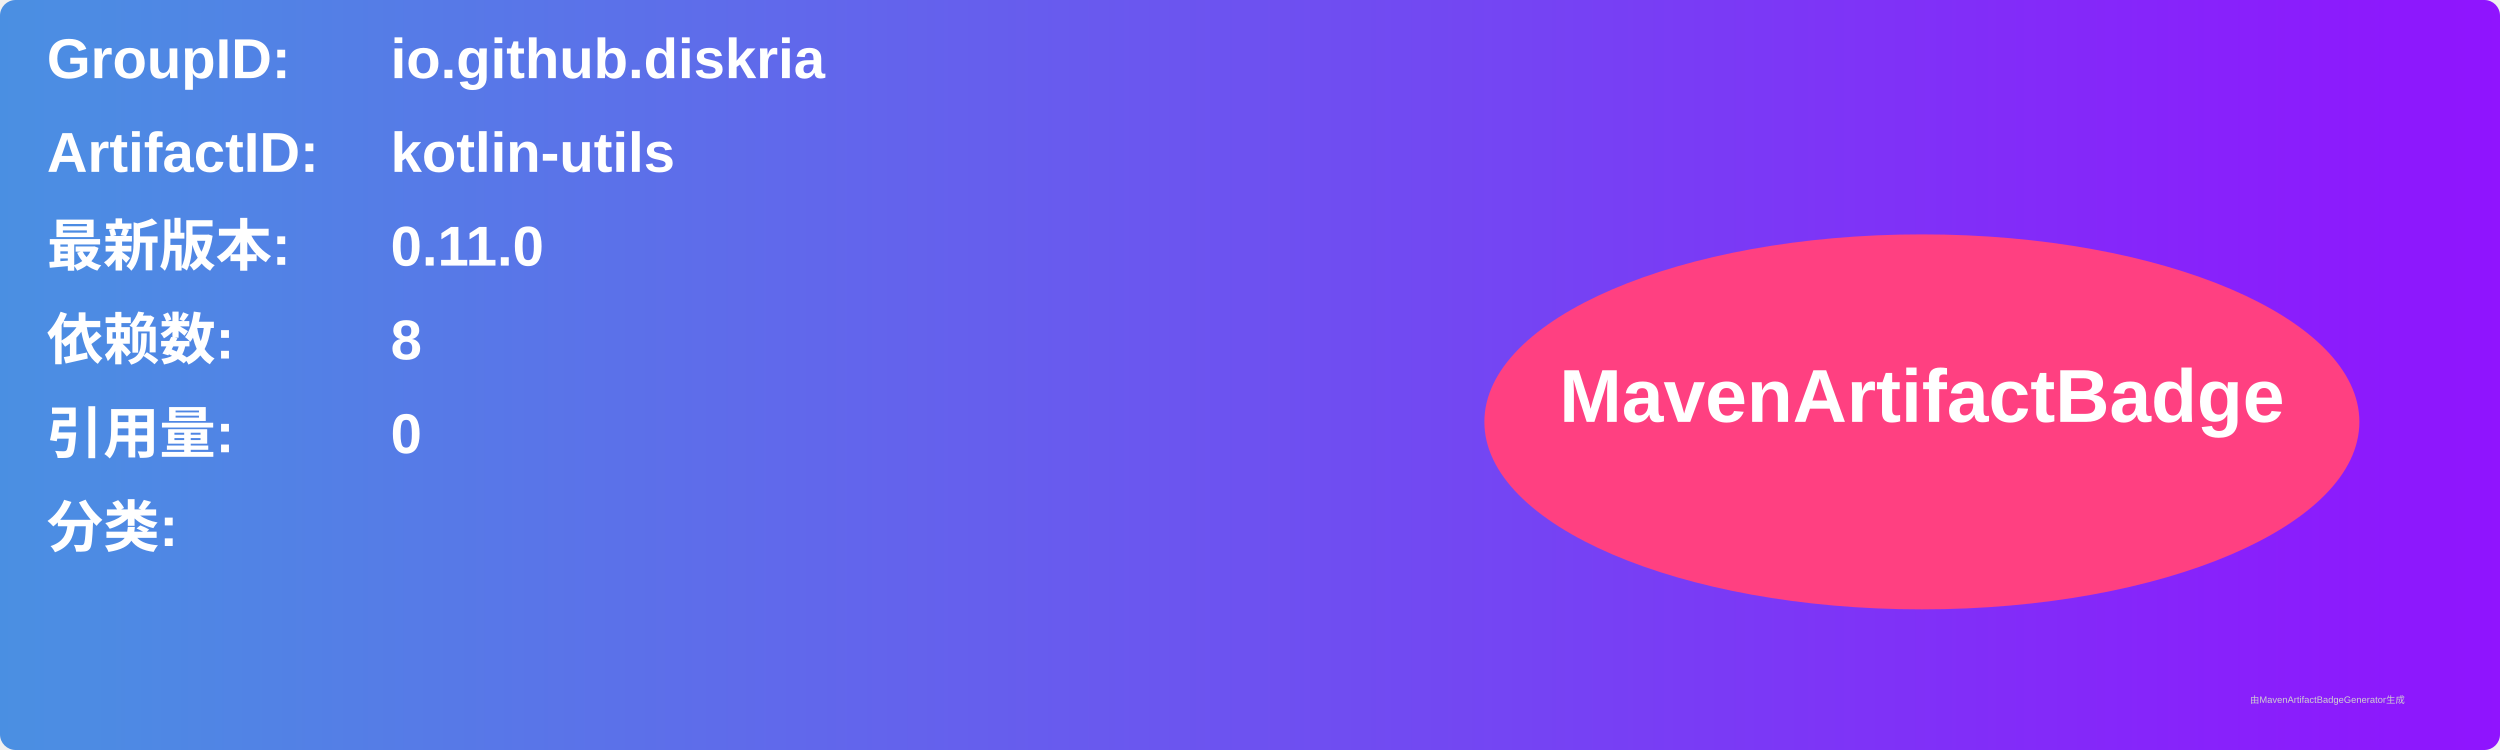
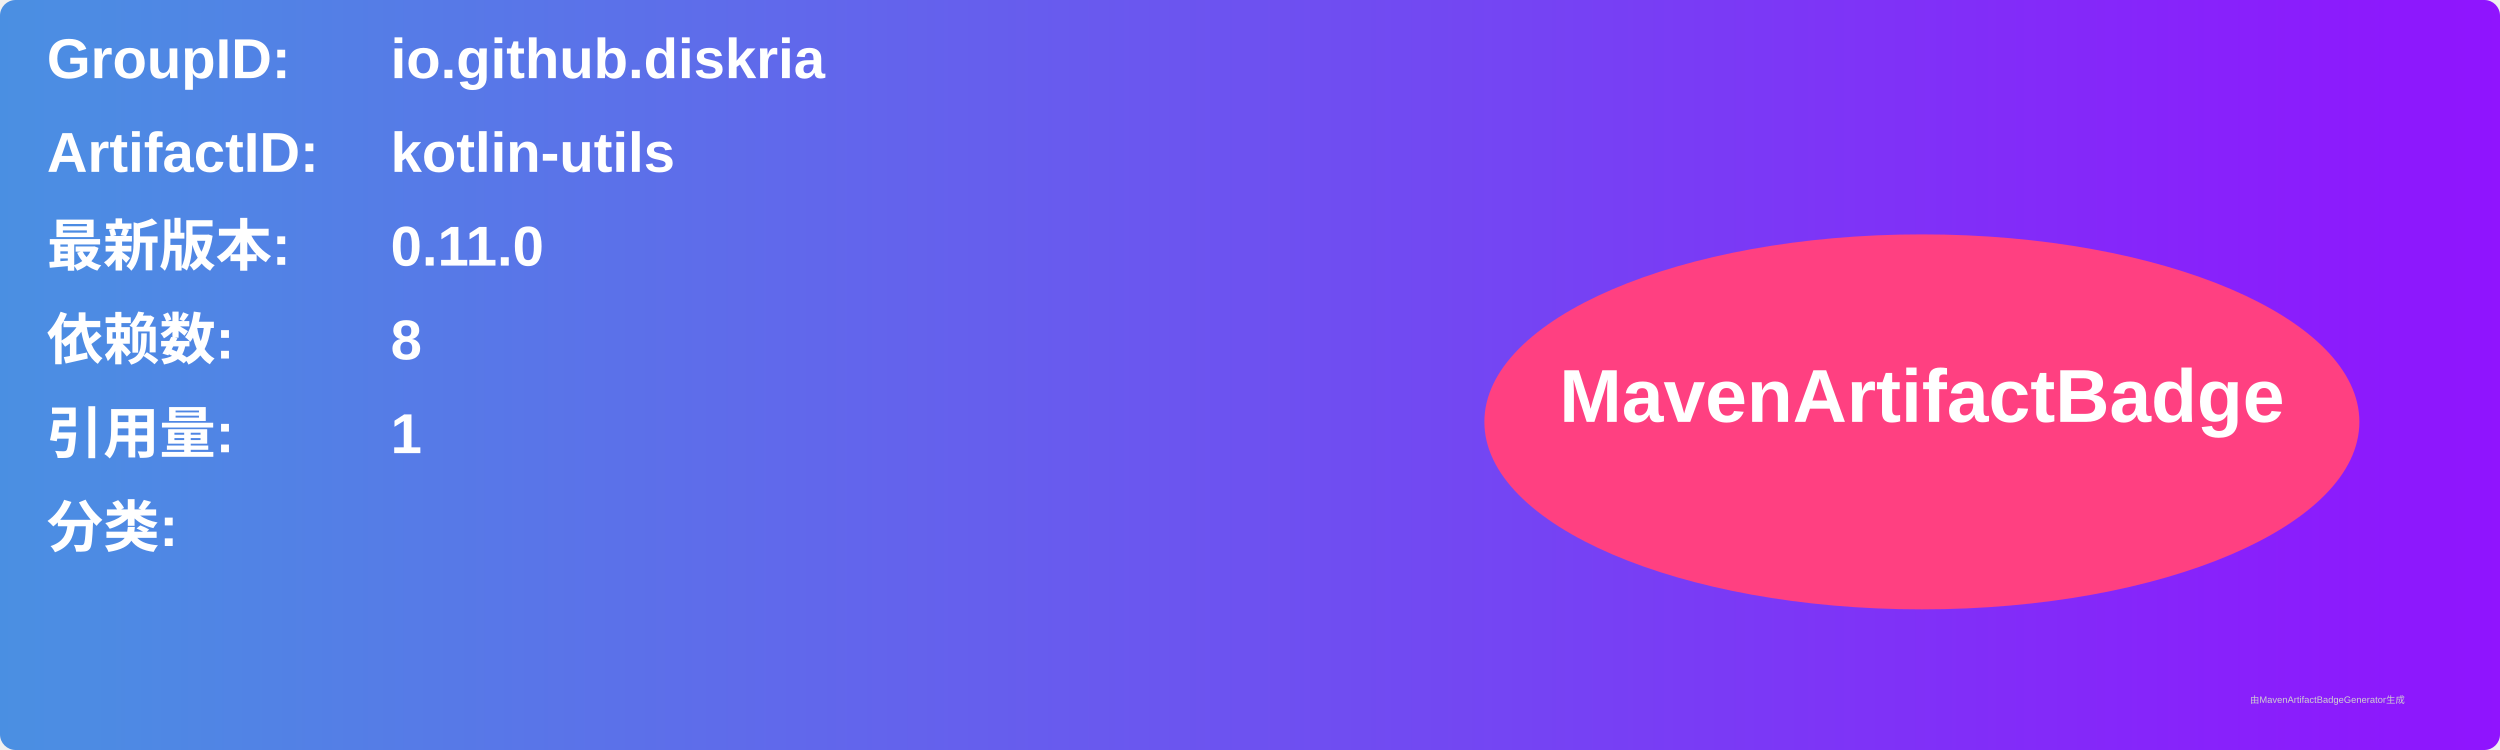
<svg xmlns="http://www.w3.org/2000/svg" width="800" height="240" viewBox="0 0 800 240">
  <linearGradient id="grad" x1="0%" y1="0%" x2="100%" y2="0%">
    <stop offset="0%" stop-color="#4a90e2" />
    <stop offset="100%" stop-color="#9013fe" />
  </linearGradient>
  <rect width="100%" height="100%" rx="5" ry="5" fill="url(#grad)" />
  <g transform="translate(15, 15)">
    <text x="0" y="10" font-family="Arial" font-size="18" fill="white" font-weight="bold" width="260">GroupID:</text>
    <text x="110" y="10" font-family="Arial" font-size="18" fill="white" font-weight="bold" width="460">io.github.diskria</text>
    <text x="0" y="40" font-family="Arial" font-size="18" fill="white" font-weight="bold" width="260">ArtifactID:</text>
    <text x="110" y="40" font-family="Arial" font-size="18" fill="white" font-weight="bold" width="460">kotlin-utils</text>
    <text x="0" y="70" font-family="Arial" font-size="18" fill="white" font-weight="bold">最新版本:</text>
    <text x="110" y="70" font-family="Arial" font-size="18" fill="white" font-weight="bold">
      <tspan font-weight="bold">0.11.0</tspan>
    </text>
    <text x="0" y="100" font-family="Arial" font-size="18" fill="white" font-weight="bold">依赖数: </text>
    <text x="110" y="100" font-family="Arial" font-size="18" fill="white">
      <tspan font-weight="bold">8</tspan>
    </text>
    <text x="0" y="130" font-family="Arial" font-size="18" fill="white" font-weight="bold">引用量: </text>
    <text x="110" y="130" font-family="Arial" font-size="18" fill="white">
-       <tspan font-weight="bold">0</tspan>
+       <tspan font-weight="bold">1</tspan>
    </text>
    <text x="0" y="160" font-family="Arial" font-size="18" fill="white" font-weight="bold">分类:</text>
    <text x="10" y="190" font-family="Arial" font-size="10" fill="white">
      <tspan font-weight="bold" />
    </text>
    <ellipse cx="600" cy="120" rx="140" ry="60" fill="#ff4081" />
    <text x="600" y="120" text-anchor="middle" font-family="Arial" font-size="24" fill="white" font-weight="bold">MavenArtifactBadge</text>
  </g>
  <text x="720" y="225" font-family="Arial" font-size="3" fill="#d0d0d0">由MavenArtifactBadgeGenerator生成</text>
</svg>
